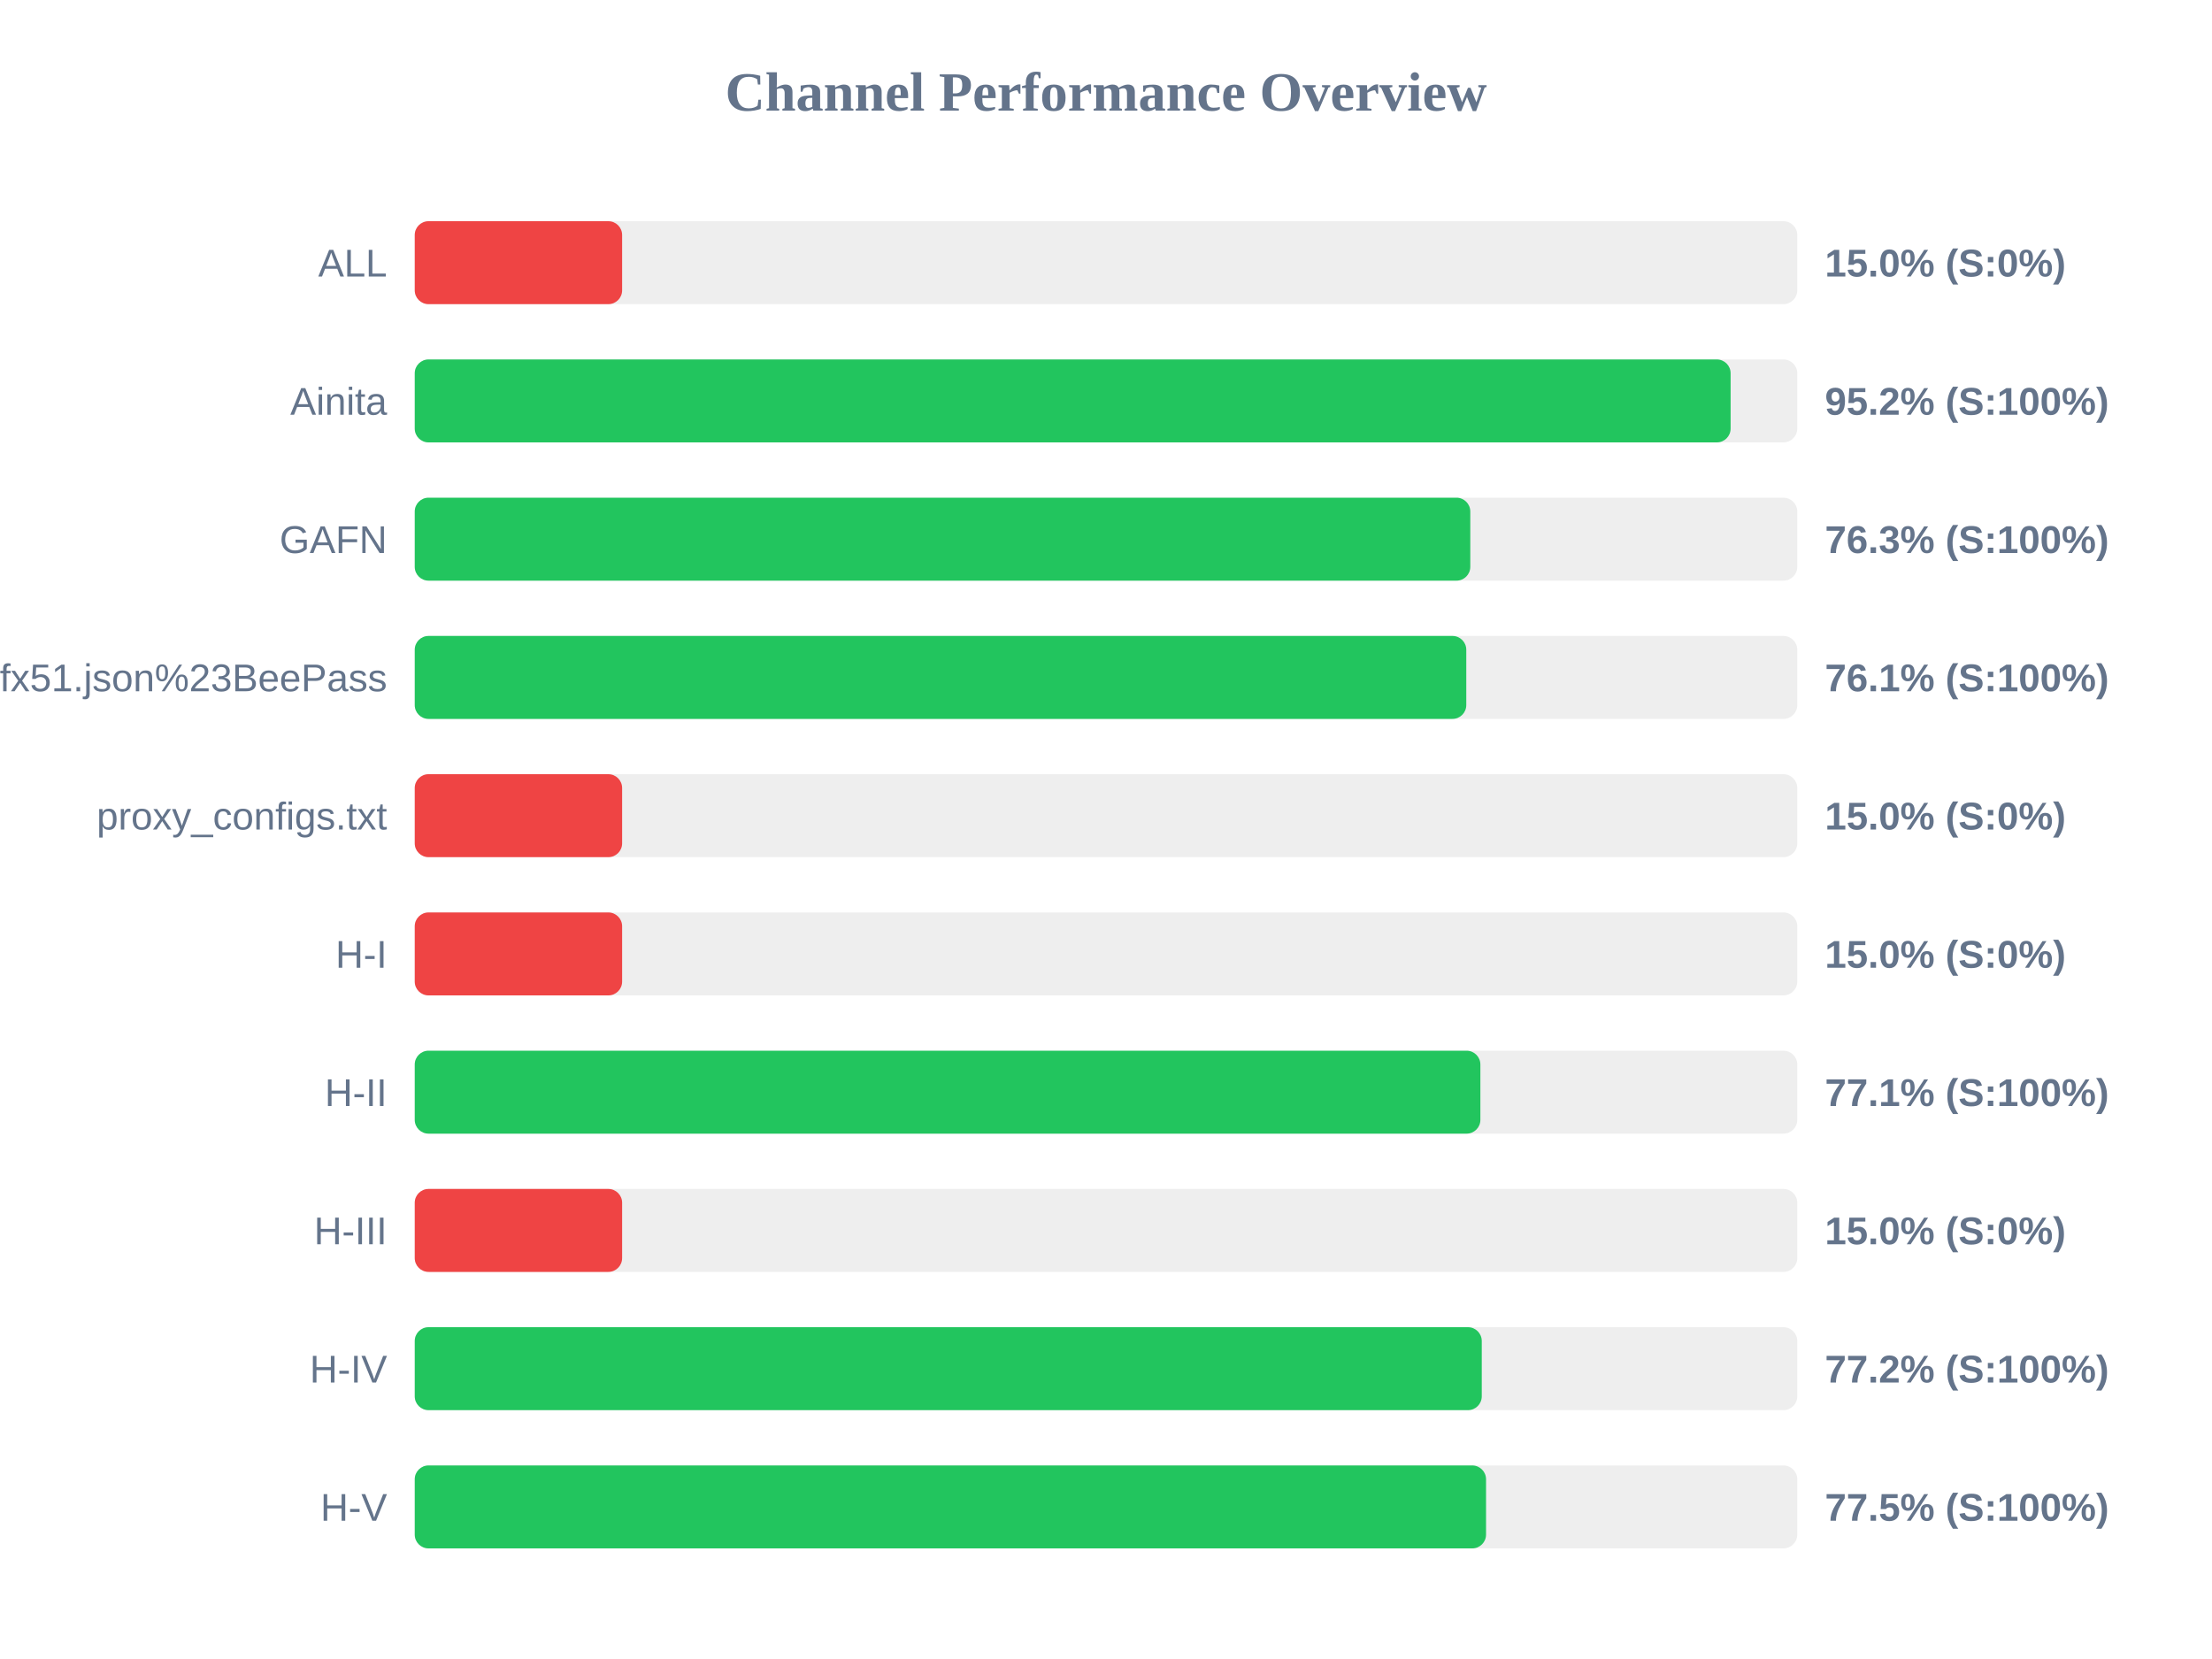
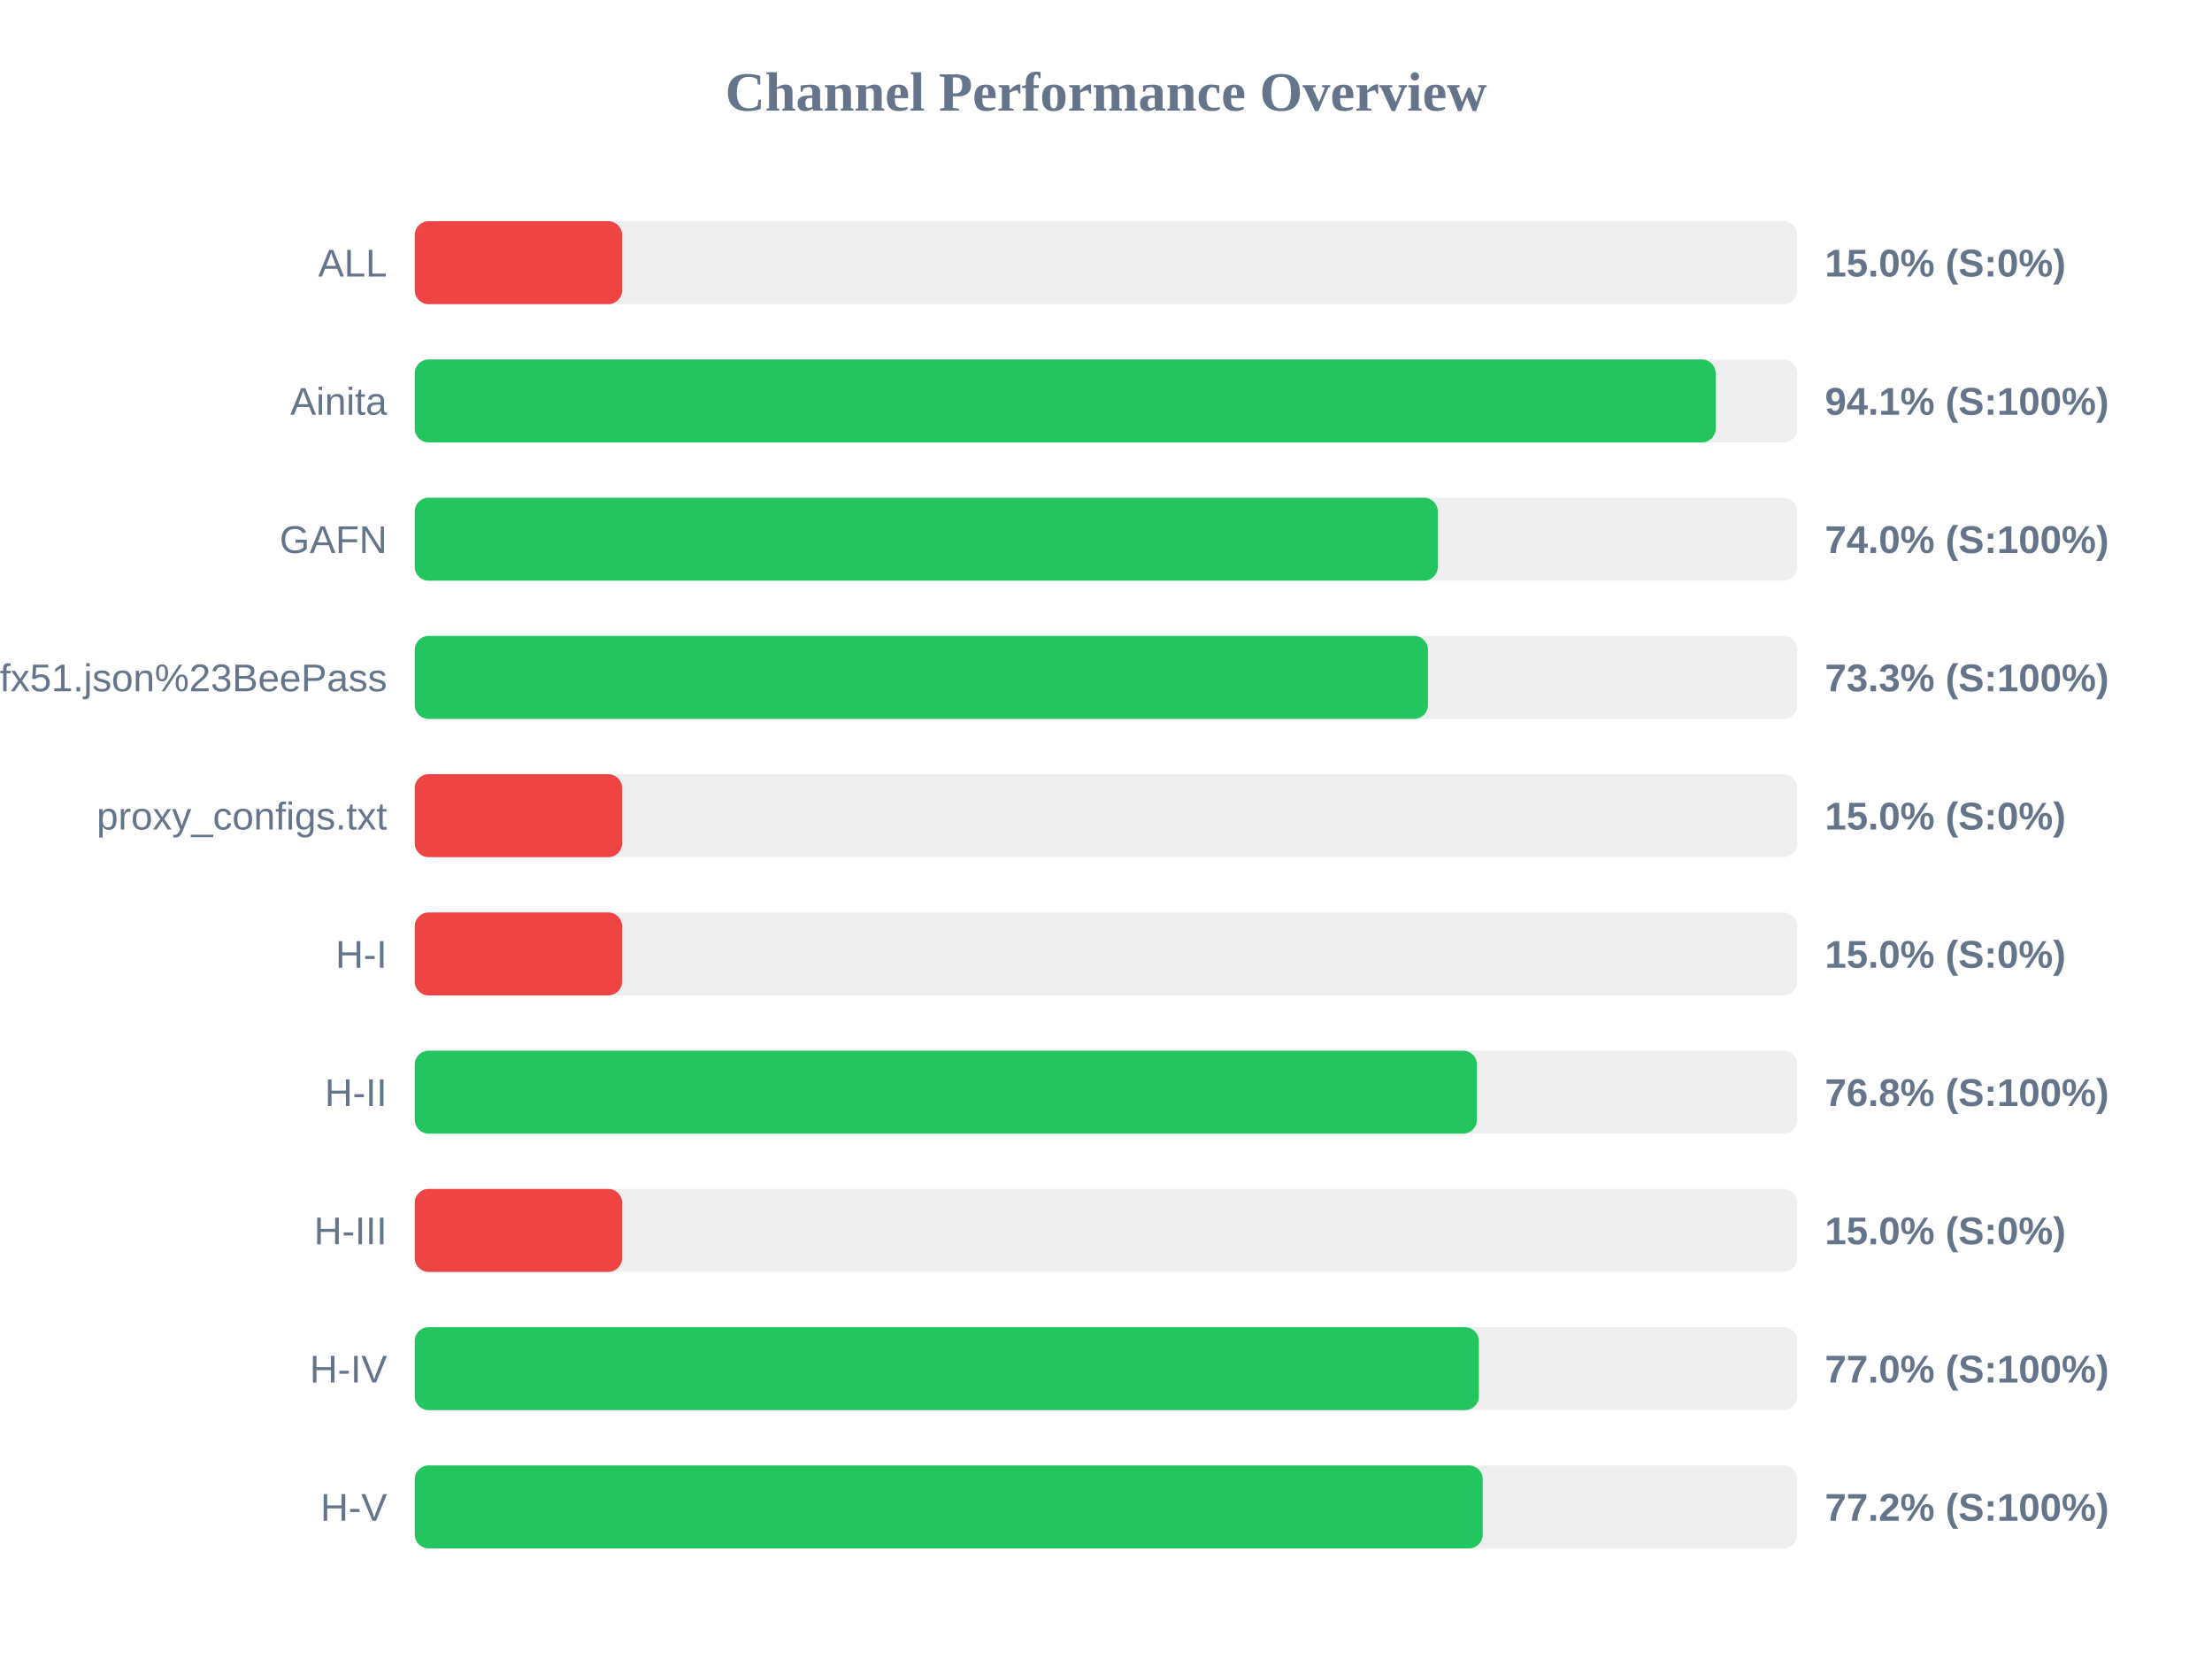
<svg xmlns="http://www.w3.org/2000/svg" width="800" height="600" version="1.1">
  <style>
        .row { font: 14px Arial; fill: #64748b; }
        .score { font: bold 14px Arial; fill: #64748b; }
    </style>
  <text x="400" y="40" text-anchor="middle" font-size="20px" font-weight="bold" fill="#64748b">Channel Performance Overview</text>
  <rect x="150" y="80" width="500" height="30" fill="#eee" rx="5" />
  <rect x="150" y="80" width="75.0" height="30" fill="#ef4444" rx="5" />
  <text x="140" y="100" text-anchor="end" class="row">ALL</text>
  <text x="660" y="100" text-anchor="start" class="score">15.0% (S:0%)</text>
  <rect x="150" y="130" width="500" height="30" fill="#eee" rx="5" />
-   <rect x="150" y="130" width="475.9" height="30" fill="#22c55e" rx="5" />
+   <rect x="150" y="130" width="470.5" height="30" fill="#22c55e" rx="5" />
  <text x="140" y="150" text-anchor="end" class="row">Ainita</text>
-   <text x="660" y="150" text-anchor="start" class="score">95.2% (S:100%)</text>
+   <text x="660" y="150" text-anchor="start" class="score">94.1% (S:100%)</text>
  <rect x="150" y="180" width="500" height="30" fill="#eee" rx="5" />
-   <rect x="150" y="180" width="381.75" height="30" fill="#22c55e" rx="5" />
+   <rect x="150" y="180" width="370.0" height="30" fill="#22c55e" rx="5" />
  <text x="140" y="200" text-anchor="end" class="row">GAFN</text>
-   <text x="660" y="200" text-anchor="start" class="score">76.3% (S:100%)</text>
+   <text x="660" y="200" text-anchor="start" class="score">74.0% (S:100%)</text>
  <rect x="150" y="230" width="500" height="30" fill="#eee" rx="5" />
-   <rect x="150" y="230" width="380.3" height="30" fill="#22c55e" rx="5" />
+   <rect x="150" y="230" width="366.45" height="30" fill="#22c55e" rx="5" />
  <text x="140" y="250" text-anchor="end" class="row">sub?s=ssconf%3A%2F%2Fs3.amazonaws.com%2Fbeedynconprd%2Fzf38bv6oxi1nv3wfkpmxyfl8yj5fargza3foantoalu16vznl0ckxx7bgf1ufx51.json%23BeePass</text>
-   <text x="660" y="250" text-anchor="start" class="score">76.1% (S:100%)</text>
+   <text x="660" y="250" text-anchor="start" class="score">73.3% (S:100%)</text>
  <rect x="150" y="280" width="500" height="30" fill="#eee" rx="5" />
  <rect x="150" y="280" width="75.0" height="30" fill="#ef4444" rx="5" />
  <text x="140" y="300" text-anchor="end" class="row">proxy_configs.txt</text>
  <text x="660" y="300" text-anchor="start" class="score">15.0% (S:0%)</text>
  <rect x="150" y="330" width="500" height="30" fill="#eee" rx="5" />
  <rect x="150" y="330" width="75.0" height="30" fill="#ef4444" rx="5" />
  <text x="140" y="350" text-anchor="end" class="row">H-I</text>
  <text x="660" y="350" text-anchor="start" class="score">15.0% (S:0%)</text>
  <rect x="150" y="380" width="500" height="30" fill="#eee" rx="5" />
-   <rect x="150" y="380" width="385.4" height="30" fill="#22c55e" rx="5" />
+   <rect x="150" y="380" width="384.15" height="30" fill="#22c55e" rx="5" />
  <text x="140" y="400" text-anchor="end" class="row">H-II</text>
-   <text x="660" y="400" text-anchor="start" class="score">77.1% (S:100%)</text>
+   <text x="660" y="400" text-anchor="start" class="score">76.8% (S:100%)</text>
  <rect x="150" y="430" width="500" height="30" fill="#eee" rx="5" />
  <rect x="150" y="430" width="75.0" height="30" fill="#ef4444" rx="5" />
  <text x="140" y="450" text-anchor="end" class="row">H-III</text>
  <text x="660" y="450" text-anchor="start" class="score">15.0% (S:0%)</text>
  <rect x="150" y="480" width="500" height="30" fill="#eee" rx="5" />
-   <rect x="150" y="480" width="385.9" height="30" fill="#22c55e" rx="5" />
+   <rect x="150" y="480" width="384.85" height="30" fill="#22c55e" rx="5" />
  <text x="140" y="500" text-anchor="end" class="row">H-IV</text>
-   <text x="660" y="500" text-anchor="start" class="score">77.2% (S:100%)</text>
+   <text x="660" y="500" text-anchor="start" class="score">77.0% (S:100%)</text>
  <rect x="150" y="530" width="500" height="30" fill="#eee" rx="5" />
-   <rect x="150" y="530" width="387.45" height="30" fill="#22c55e" rx="5" />
+   <rect x="150" y="530" width="386.25" height="30" fill="#22c55e" rx="5" />
  <text x="140" y="550" text-anchor="end" class="row">H-V</text>
-   <text x="660" y="550" text-anchor="start" class="score">77.5% (S:100%)</text>
+   <text x="660" y="550" text-anchor="start" class="score">77.2% (S:100%)</text>
</svg>
